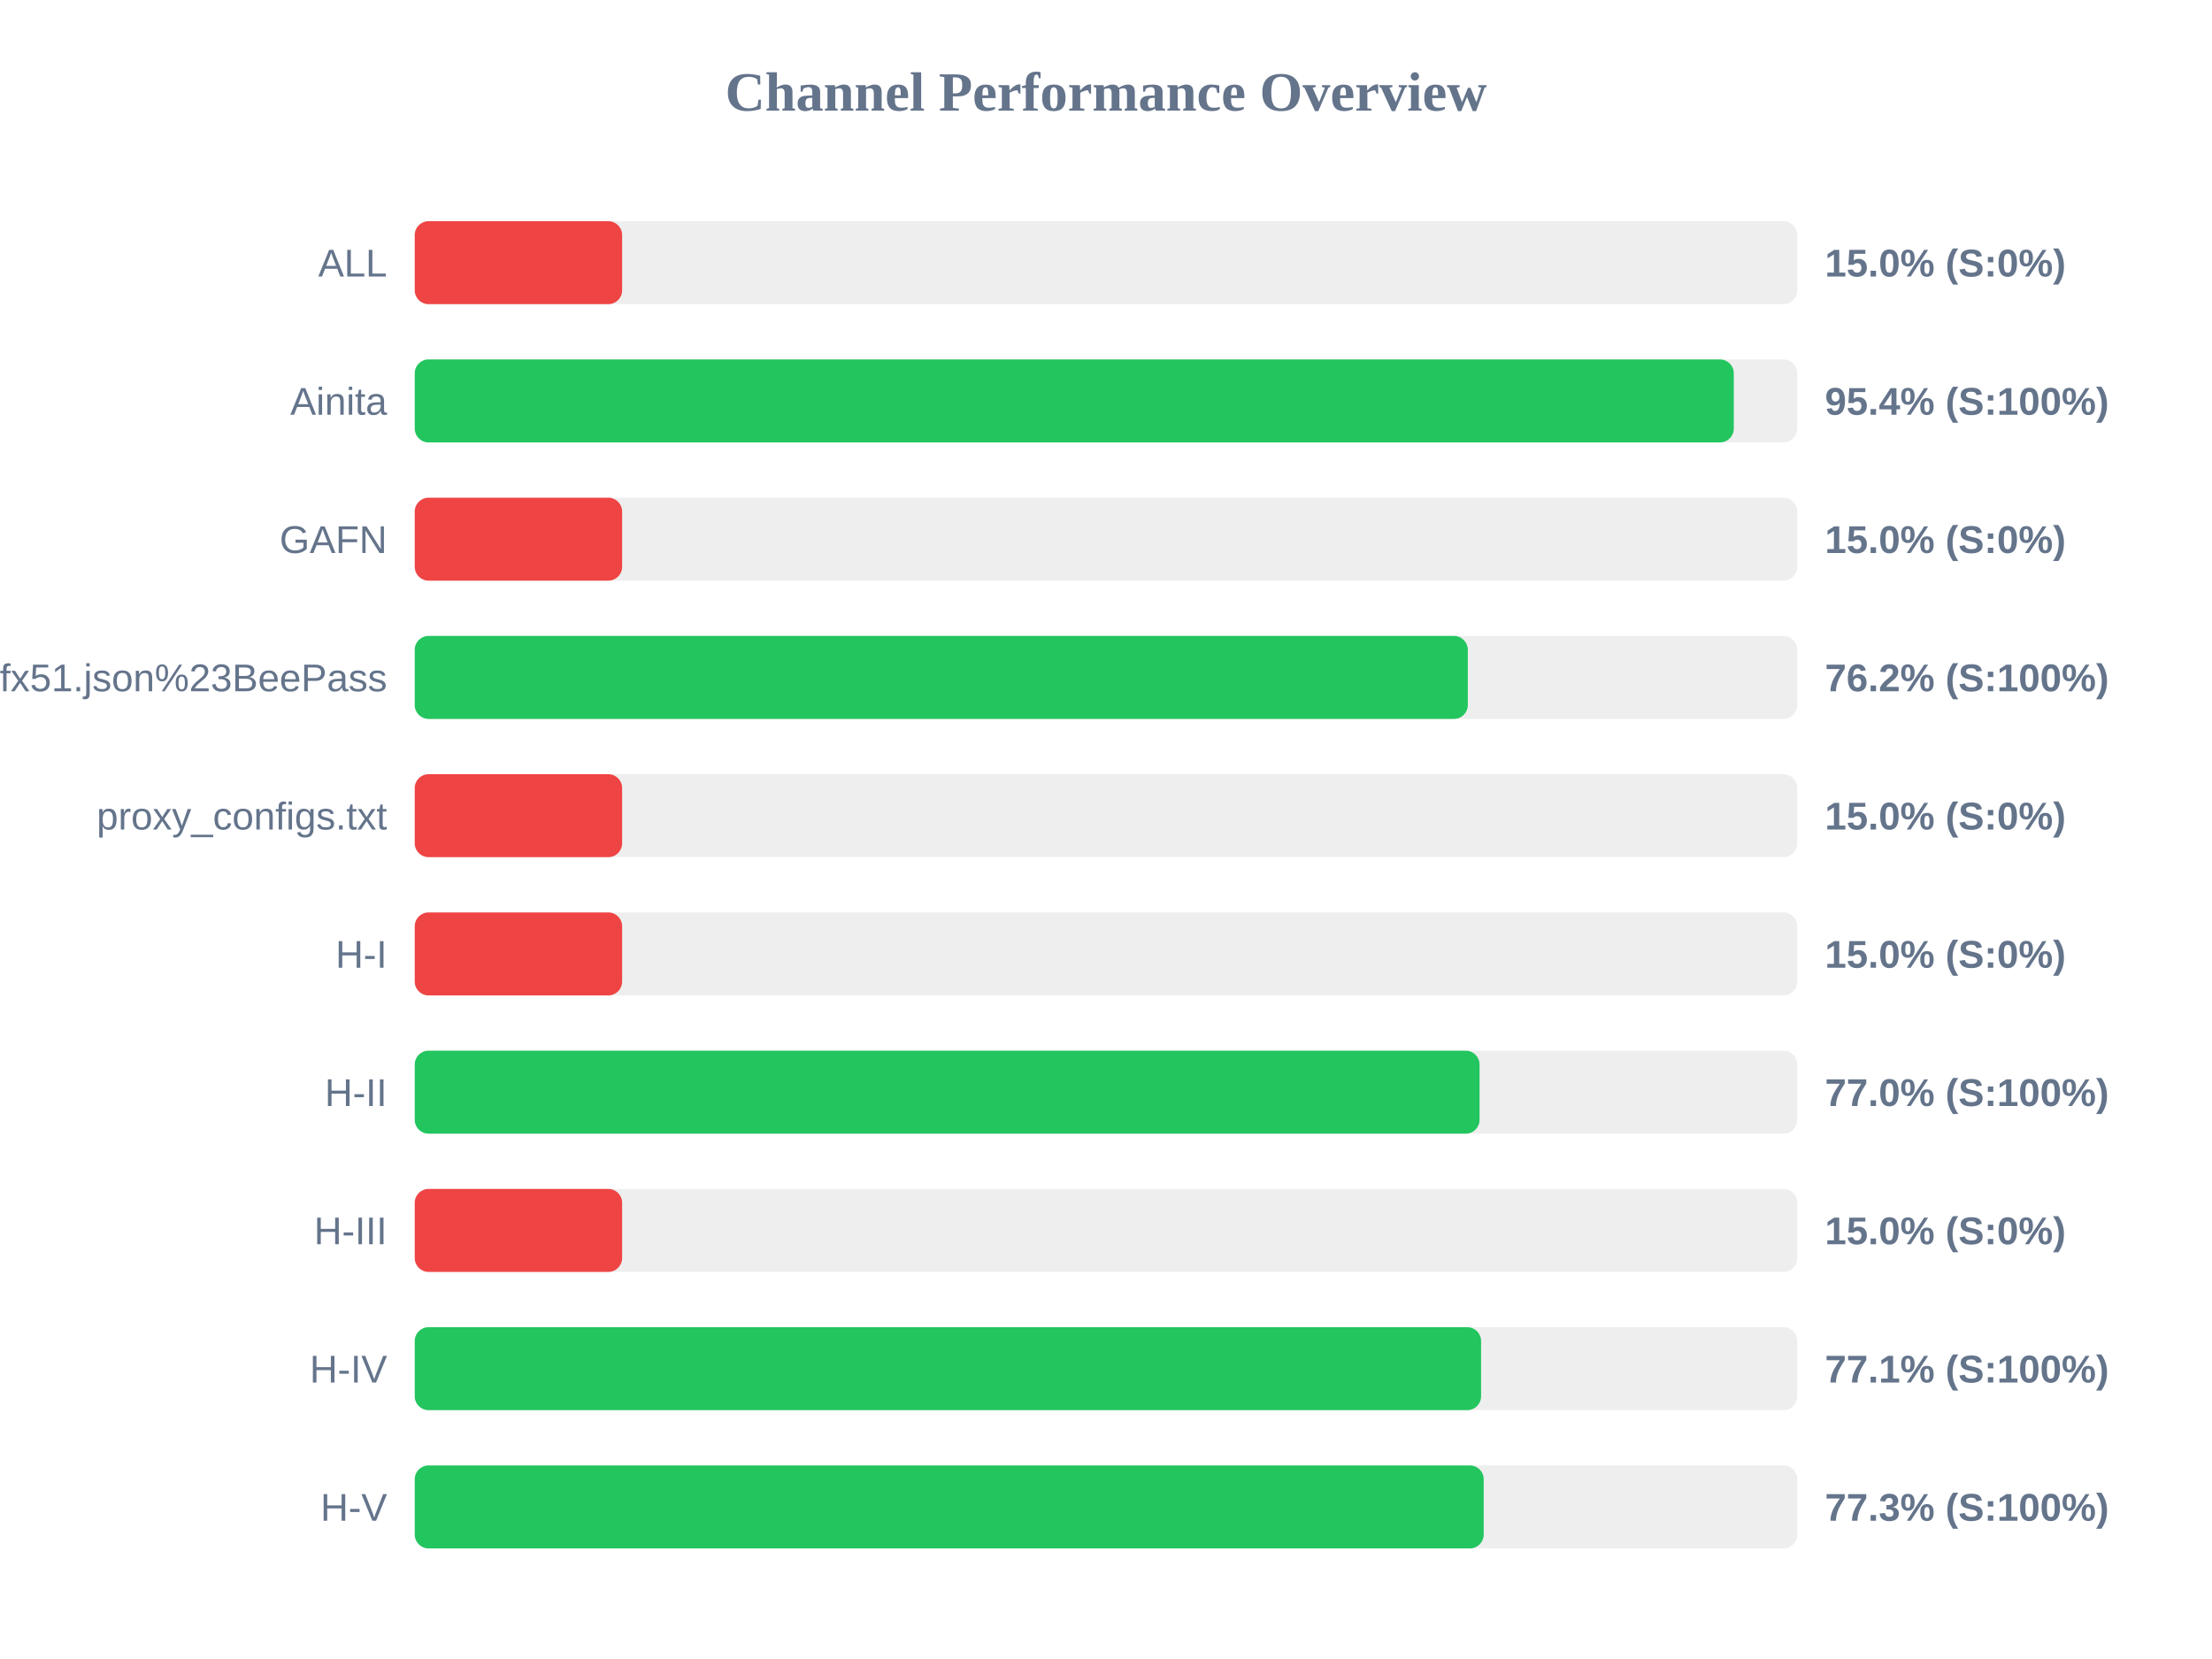
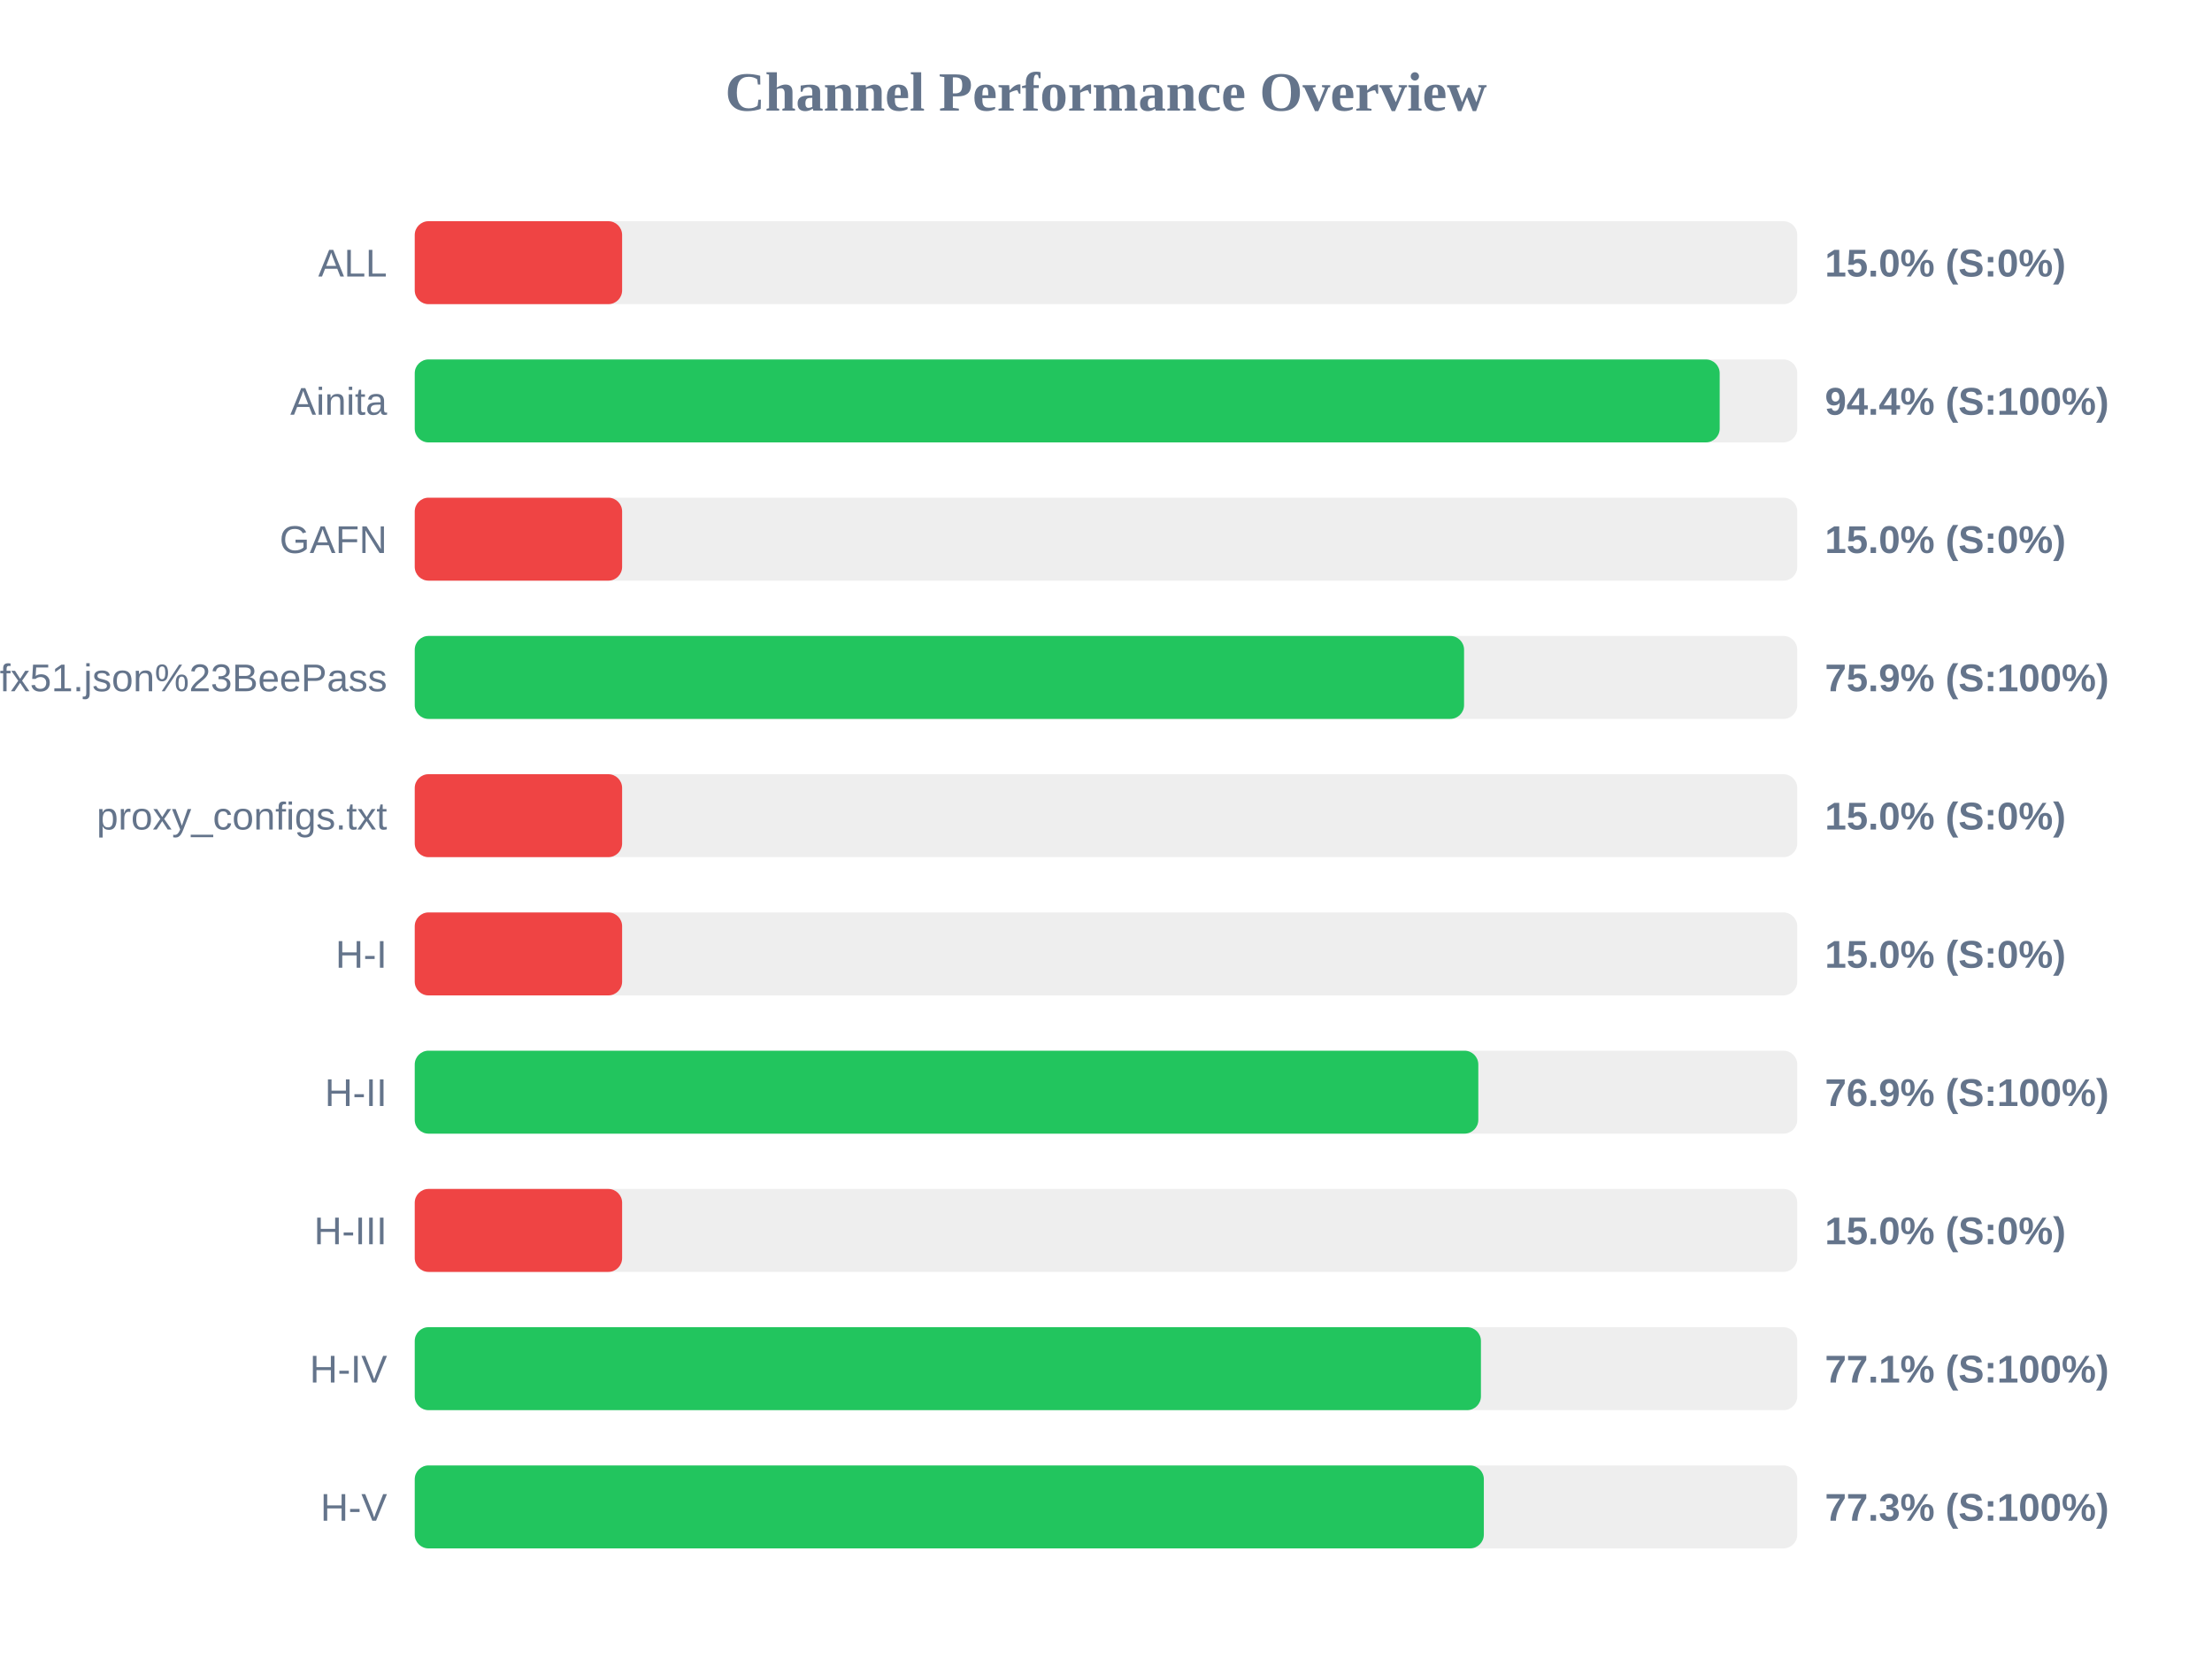
<svg xmlns="http://www.w3.org/2000/svg" width="800" height="600" version="1.1">
  <style>
        .row { font: 14px Arial; fill: #64748b; }
        .score { font: bold 14px Arial; fill: #64748b; }
    </style>
  <text x="400" y="40" text-anchor="middle" font-size="20px" font-weight="bold" fill="#64748b">Channel Performance Overview</text>
  <rect x="150" y="80" width="500" height="30" fill="#eee" rx="5" />
  <rect x="150" y="80" width="75.0" height="30" fill="#ef4444" rx="5" />
  <text x="140" y="100" text-anchor="end" class="row">ALL</text>
  <text x="660" y="100" text-anchor="start" class="score">15.0% (S:0%)</text>
  <rect x="150" y="130" width="500" height="30" fill="#eee" rx="5" />
-   <rect x="150" y="130" width="477.05" height="30" fill="#22c55e" rx="5" />
+   <rect x="150" y="130" width="471.95" height="30" fill="#22c55e" rx="5" />
  <text x="140" y="150" text-anchor="end" class="row">Ainita</text>
-   <text x="660" y="150" text-anchor="start" class="score">95.4% (S:100%)</text>
+   <text x="660" y="150" text-anchor="start" class="score">94.4% (S:100%)</text>
  <rect x="150" y="180" width="500" height="30" fill="#eee" rx="5" />
  <rect x="150" y="180" width="75.0" height="30" fill="#ef4444" rx="5" />
  <text x="140" y="200" text-anchor="end" class="row">GAFN</text>
  <text x="660" y="200" text-anchor="start" class="score">15.0% (S:0%)</text>
  <rect x="150" y="230" width="500" height="30" fill="#eee" rx="5" />
-   <rect x="150" y="230" width="380.85" height="30" fill="#22c55e" rx="5" />
+   <rect x="150" y="230" width="379.5" height="30" fill="#22c55e" rx="5" />
  <text x="140" y="250" text-anchor="end" class="row">sub?s=ssconf%3A%2F%2Fs3.amazonaws.com%2Fbeedynconprd%2Fzf38bv6oxi1nv3wfkpmxyfl8yj5fargza3foantoalu16vznl0ckxx7bgf1ufx51.json%23BeePass</text>
-   <text x="660" y="250" text-anchor="start" class="score">76.2% (S:100%)</text>
+   <text x="660" y="250" text-anchor="start" class="score">75.9% (S:100%)</text>
  <rect x="150" y="280" width="500" height="30" fill="#eee" rx="5" />
  <rect x="150" y="280" width="75.0" height="30" fill="#ef4444" rx="5" />
  <text x="140" y="300" text-anchor="end" class="row">proxy_configs.txt</text>
  <text x="660" y="300" text-anchor="start" class="score">15.0% (S:0%)</text>
  <rect x="150" y="330" width="500" height="30" fill="#eee" rx="5" />
  <rect x="150" y="330" width="75.0" height="30" fill="#ef4444" rx="5" />
  <text x="140" y="350" text-anchor="end" class="row">H-I</text>
  <text x="660" y="350" text-anchor="start" class="score">15.0% (S:0%)</text>
  <rect x="150" y="380" width="500" height="30" fill="#eee" rx="5" />
-   <rect x="150" y="380" width="385.1" height="30" fill="#22c55e" rx="5" />
+   <rect x="150" y="380" width="384.65" height="30" fill="#22c55e" rx="5" />
  <text x="140" y="400" text-anchor="end" class="row">H-II</text>
-   <text x="660" y="400" text-anchor="start" class="score">77.0% (S:100%)</text>
+   <text x="660" y="400" text-anchor="start" class="score">76.9% (S:100%)</text>
  <rect x="150" y="430" width="500" height="30" fill="#eee" rx="5" />
  <rect x="150" y="430" width="75.0" height="30" fill="#ef4444" rx="5" />
  <text x="140" y="450" text-anchor="end" class="row">H-III</text>
  <text x="660" y="450" text-anchor="start" class="score">15.0% (S:0%)</text>
  <rect x="150" y="480" width="500" height="30" fill="#eee" rx="5" />
-   <rect x="150" y="480" width="385.65" height="30" fill="#22c55e" rx="5" />
+   <rect x="150" y="480" width="385.6" height="30" fill="#22c55e" rx="5" />
  <text x="140" y="500" text-anchor="end" class="row">H-IV</text>
  <text x="660" y="500" text-anchor="start" class="score">77.1% (S:100%)</text>
  <rect x="150" y="530" width="500" height="30" fill="#eee" rx="5" />
-   <rect x="150" y="530" width="386.6" height="30" fill="#22c55e" rx="5" />
+   <rect x="150" y="530" width="386.65" height="30" fill="#22c55e" rx="5" />
  <text x="140" y="550" text-anchor="end" class="row">H-V</text>
  <text x="660" y="550" text-anchor="start" class="score">77.3% (S:100%)</text>
</svg>
